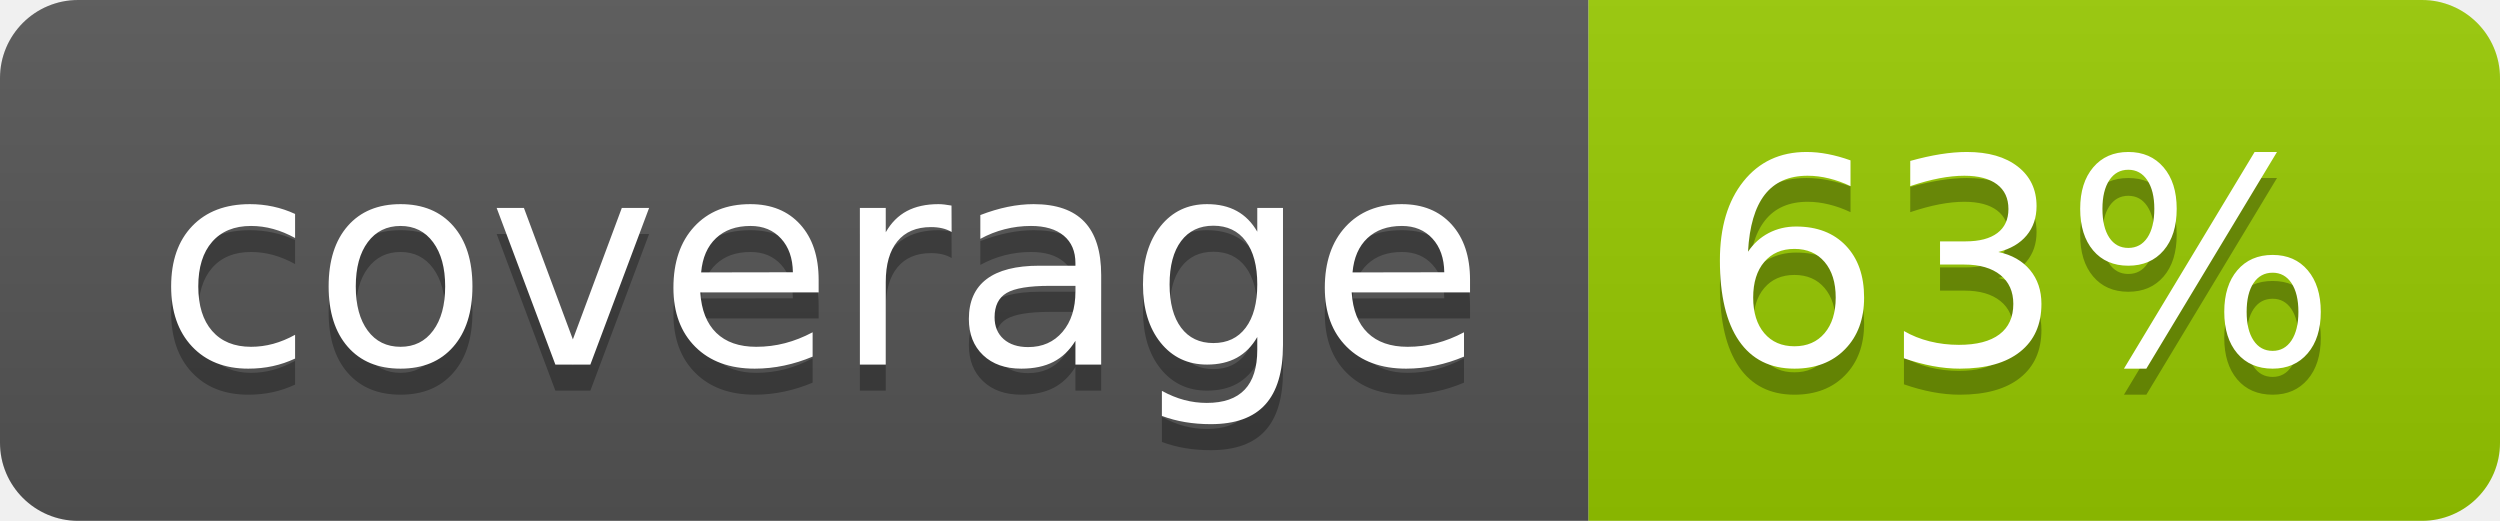
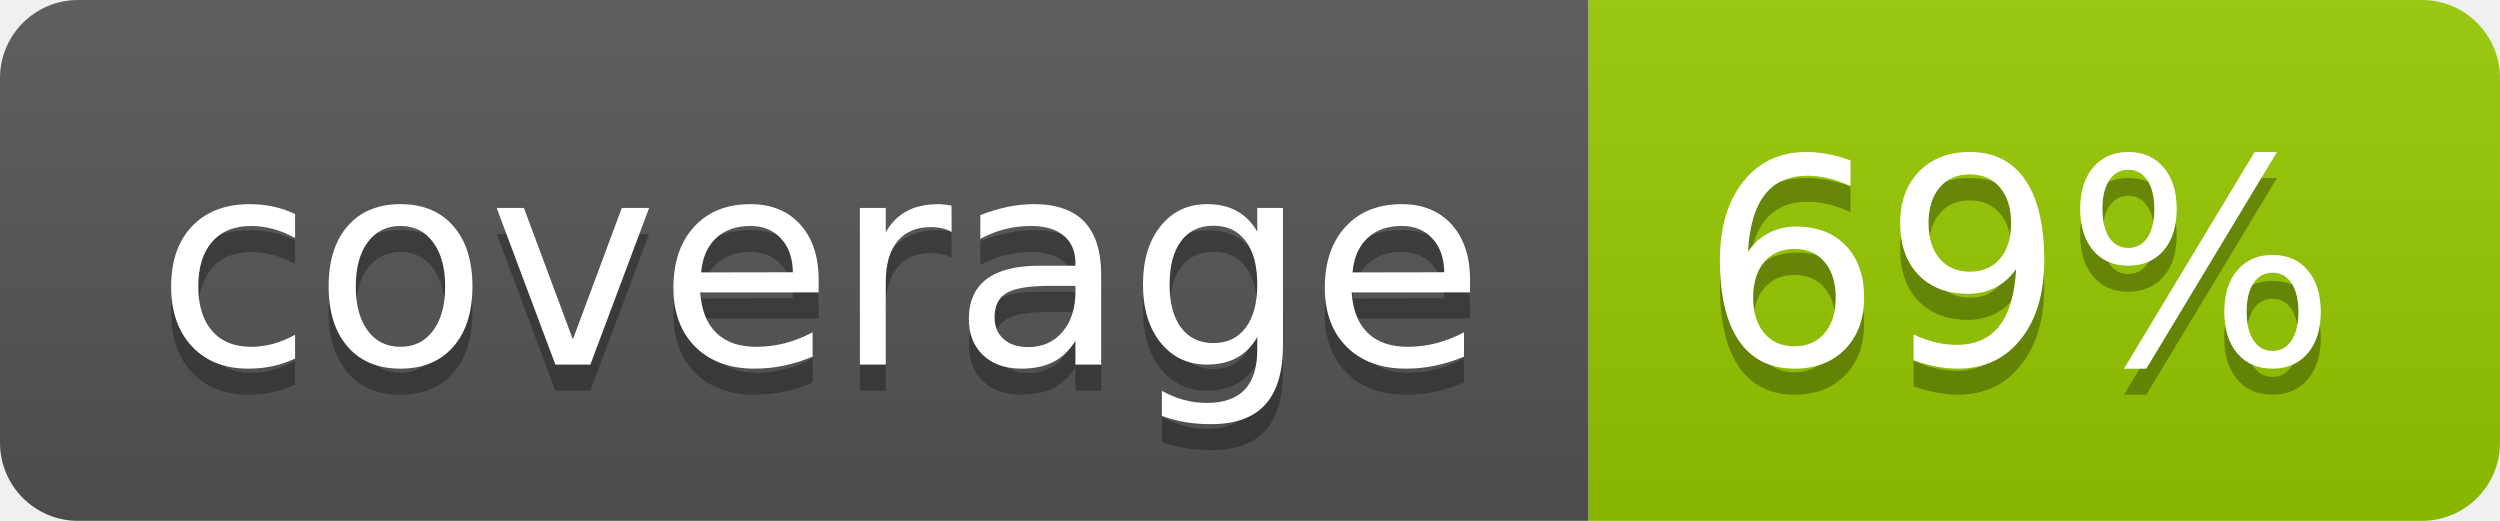
- <svg xmlns="http://www.w3.org/2000/svg" width="96" height="20" role="img" aria-label="coverage: 63%">
+ <svg xmlns="http://www.w3.org/2000/svg" width="96" height="20" role="img" aria-label="coverage: 69%">
  <linearGradient id="s" x2="0" y2="100%">
    <stop offset="0" stop-color="#bbb" stop-opacity=".1" />
    <stop offset="1" stop-opacity=".1" />
  </linearGradient>
  <clipPath id="r">
    <rect width="96" height="20" rx="3" fill="#fff" />
  </clipPath>
  <g clip-path="url(#r)">
    <rect width="61" height="20" fill="#555" />
    <rect x="61" width="35" height="20" fill="#97ca00" />
    <rect width="96" height="20" fill="url(#s)" />
  </g>
  <g fill="#fff" text-anchor="middle" font-family="Verdana,Geneva,DejaVu Sans,sans-serif" text-rendering="geometricPrecision" font-size="110">
    <text aria-hidden="true" x="315" y="150" fill="#010101" fill-opacity=".3" transform="scale(.1)" textLength="510">coverage</text>
    <text x="315" y="140" transform="scale(.1)" fill="#fff" textLength="510">coverage</text>
-     <text aria-hidden="true" x="775" y="150" fill="#010101" fill-opacity=".3" transform="scale(.1)" textLength="250">63%</text>
-     <text x="775" y="140" transform="scale(.1)" fill="#fff" textLength="250">63%</text>
+     <text aria-hidden="true" x="775" y="150" fill="#010101" fill-opacity=".3" transform="scale(.1)" textLength="250">69%</text>
+     <text x="775" y="140" transform="scale(.1)" fill="#fff" textLength="250">69%</text>
  </g>
</svg>
